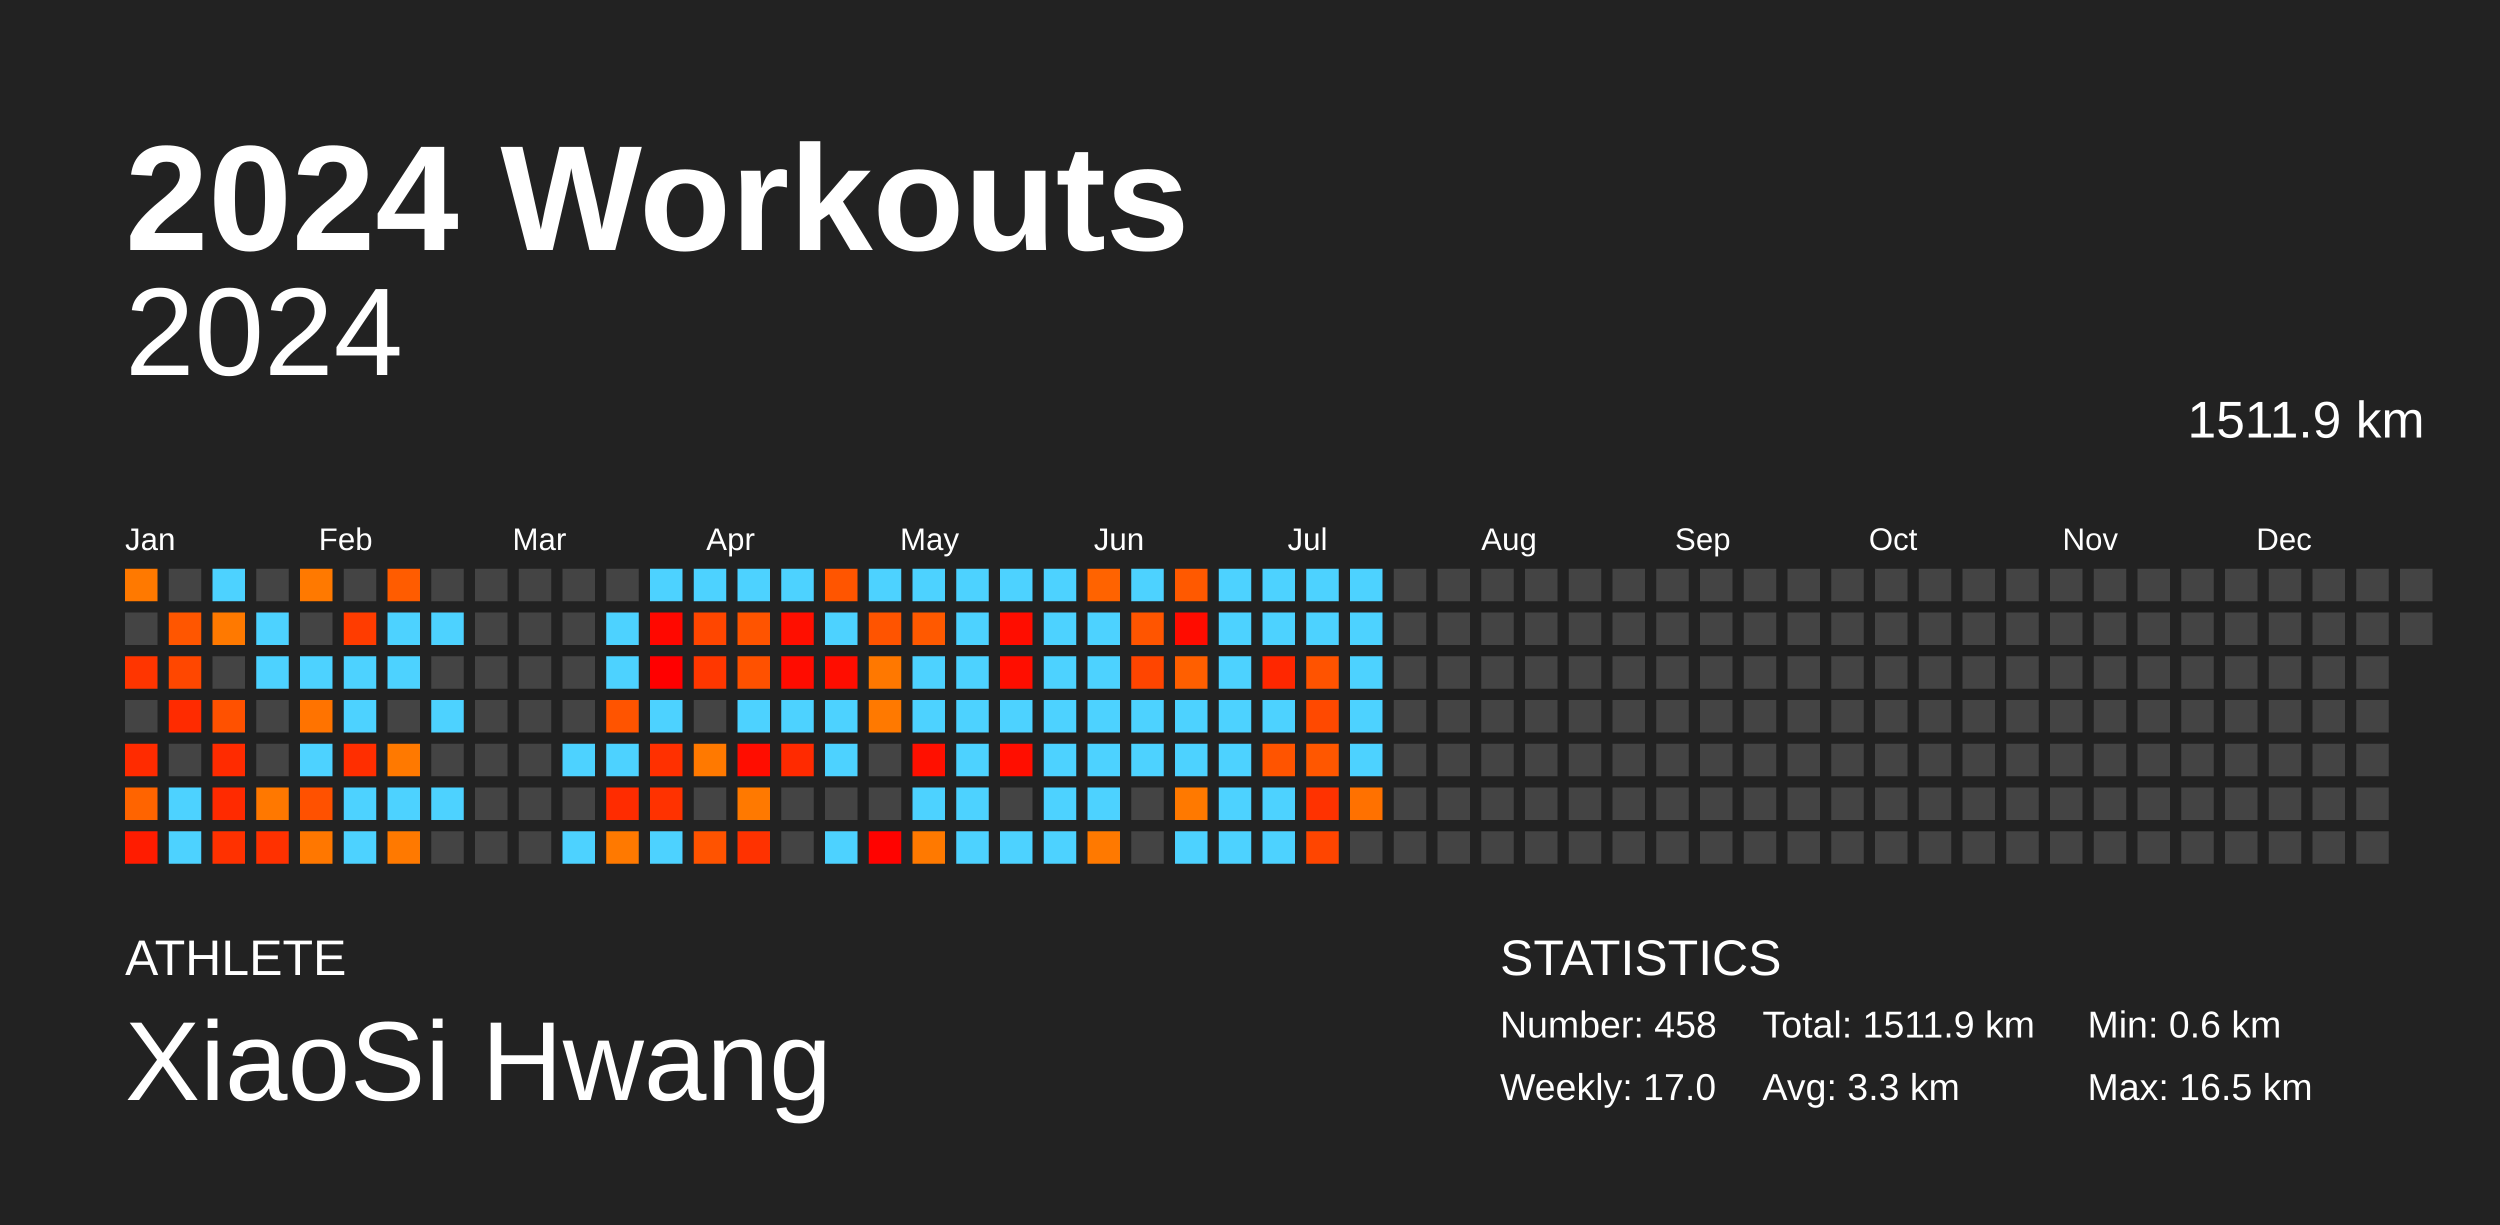
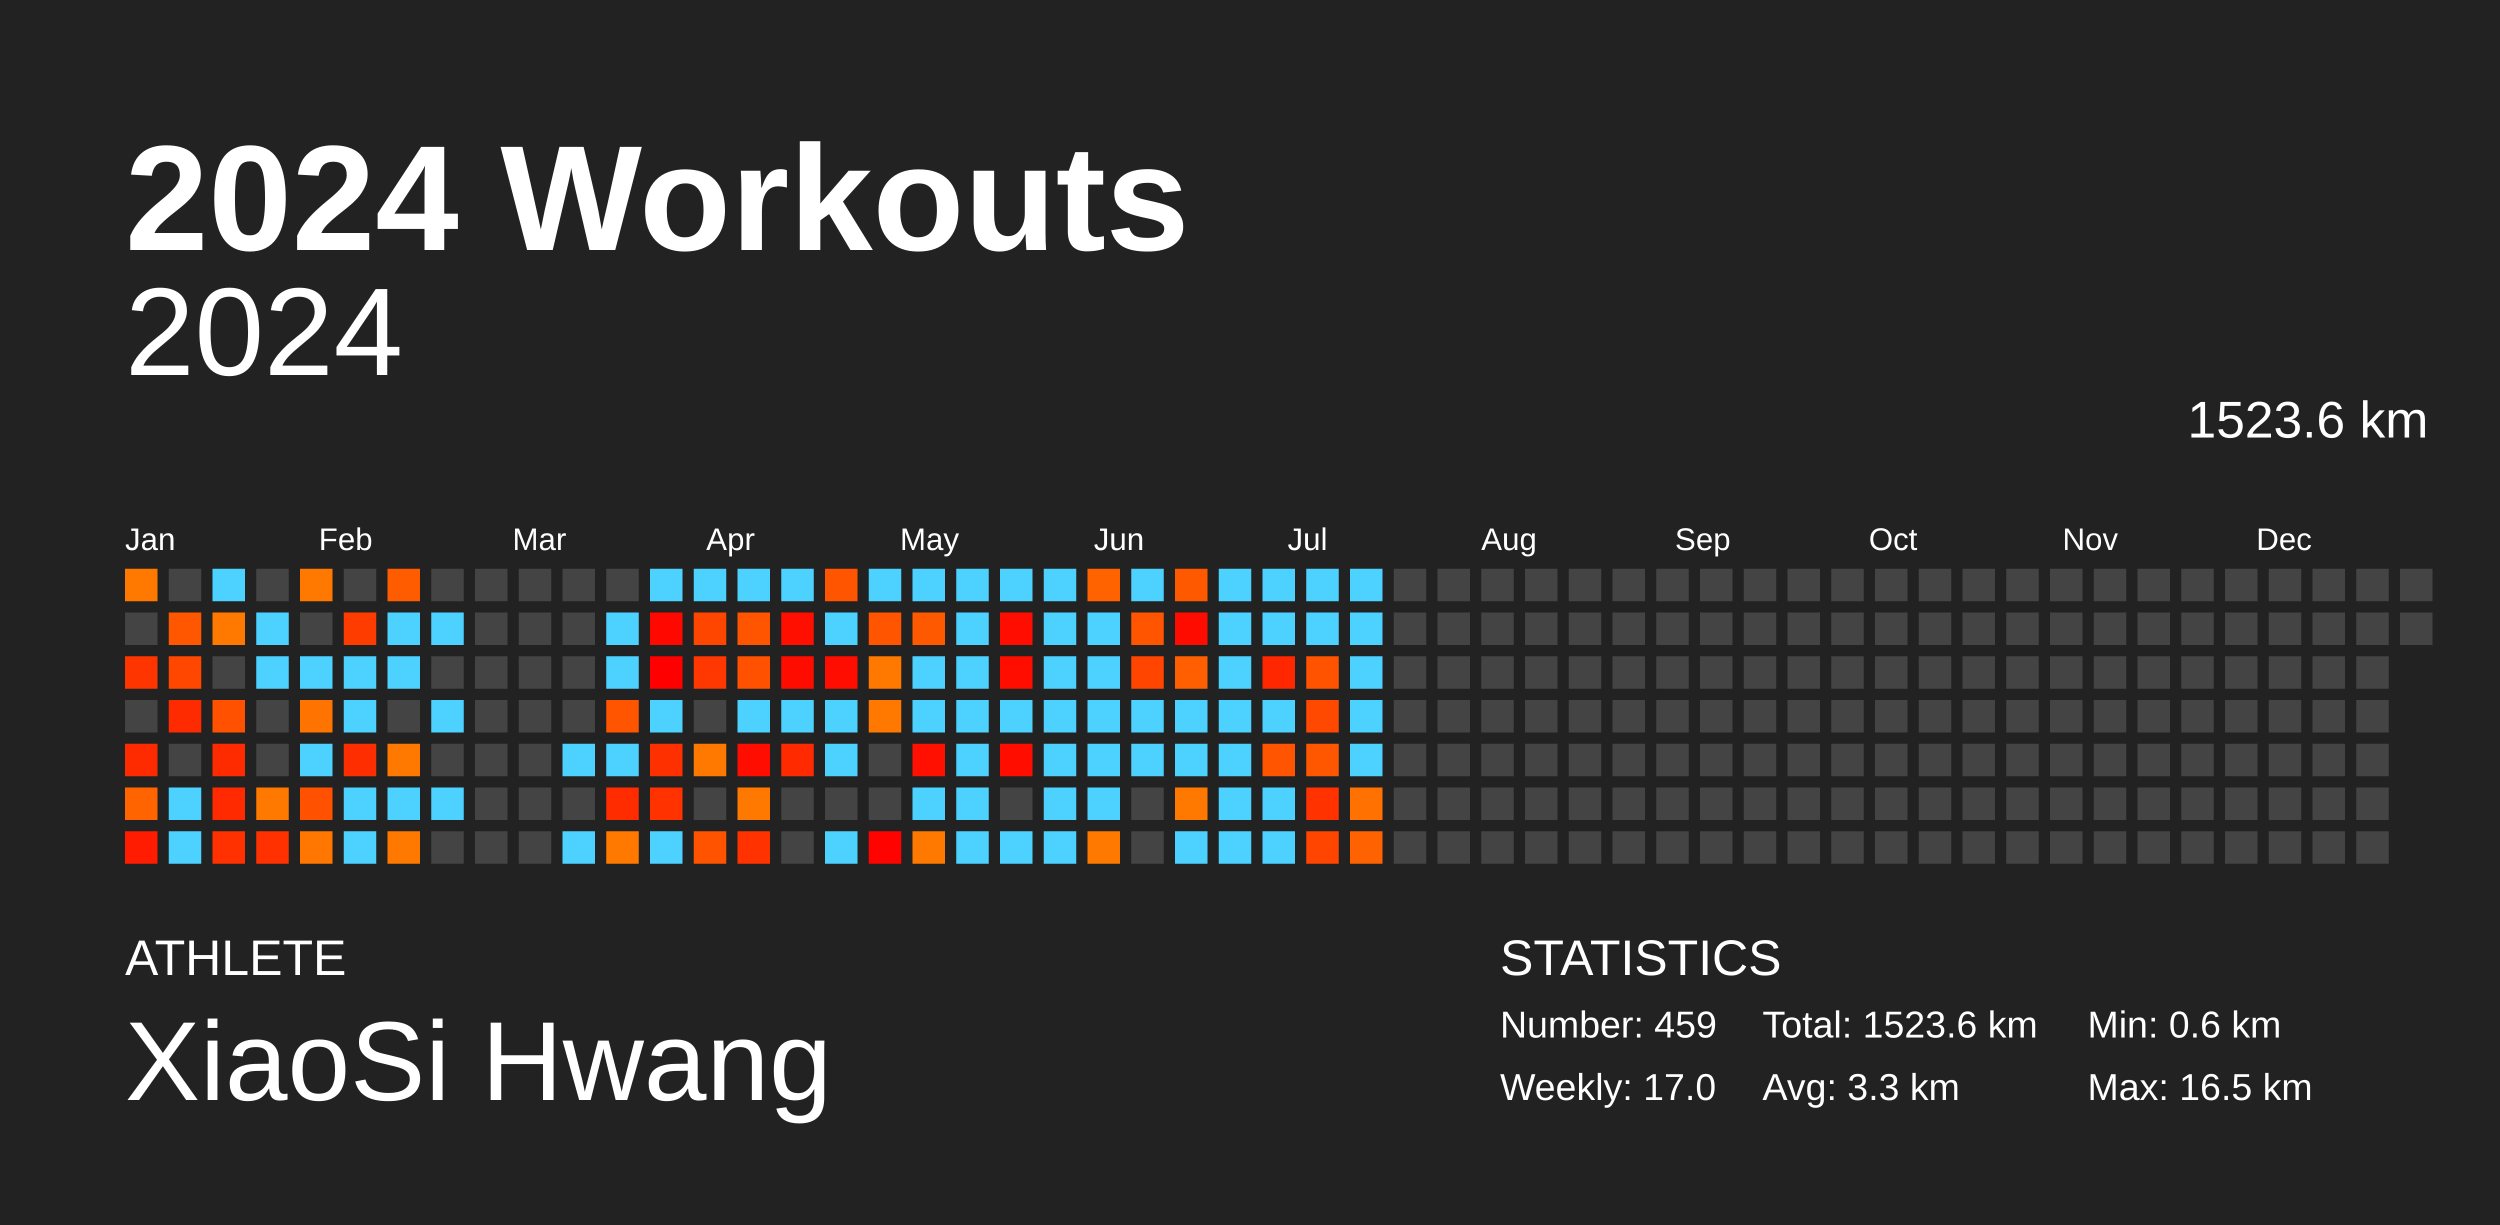
<svg xmlns="http://www.w3.org/2000/svg" baseProfile="full" height="98mm" version="1.1" viewBox="0,0,200,98" width="200mm">
  <defs />
  <rect fill="#222222" height="98" width="200" x="0" y="0" />
  <text fill="#FFFFFF" style="font-size:12px; font-family:Arial; font-weight:bold;" x="10" y="20">2024 Workouts</text>
  <text fill="#FFFFFF" style="font-size:4px; font-family:Arial" x="10" y="78">ATHLETE</text>
  <text fill="#FFFFFF" style="font-size:9px; font-family:Arial" x="10" y="88">XiaoSi Hwang</text>
  <text fill="#FFFFFF" style="font-size:4px; font-family:Arial" x="120" y="78">STATISTICS</text>
-   <text fill="#FFFFFF" style="font-size:3px; font-family:Arial" x="120" y="83">Number: 458</text>
+   <text fill="#FFFFFF" style="font-size:3px; font-family:Arial" x="120" y="83">Number: 459</text>
  <text fill="#FFFFFF" style="font-size:3px; font-family:Arial" x="120" y="88">Weekly: 17.0</text>
-   <text fill="#FFFFFF" style="font-size:3px; font-family:Arial" x="141" y="83">Total: 1511.9 km</text>
+   <text fill="#FFFFFF" style="font-size:3px; font-family:Arial" x="141" y="83">Total: 1523.6 km</text>
  <text fill="#FFFFFF" style="font-size:3px; font-family:Arial" x="141" y="88">Avg: 3.3 km</text>
  <text fill="#FFFFFF" style="font-size:3px; font-family:Arial" x="167" y="83">Min: 0.6 km</text>
  <text fill="#FFFFFF" style="font-size:3px; font-family:Arial" x="167" y="88">Max: 16.5 km</text>
  <text alignment-baseline="hanging" fill="#FFFFFF" style="font-size:10.0px; font-family:Arial;" x="10" y="30">2024</text>
-   <text alignment-baseline="hanging" fill="#FFFFFF" style="font-size:4.125px; font-family:Arial;" x="175" y="35">1511.9 km</text>
+   <text alignment-baseline="hanging" fill="#FFFFFF" style="font-size:4.125px; font-family:Arial;" x="175" y="35">1523.6 km</text>
  <text fill="#FFFFFF" style="font-size:2.5px; font-family:Arial" x="10.0" y="44">Jan</text>
  <text fill="#FFFFFF" style="font-size:2.5px; font-family:Arial" x="25.5" y="44">Feb</text>
  <text fill="#FFFFFF" style="font-size:2.5px; font-family:Arial" x="41.0" y="44">Mar</text>
  <text fill="#FFFFFF" style="font-size:2.5px; font-family:Arial" x="56.5" y="44">Apr</text>
  <text fill="#FFFFFF" style="font-size:2.5px; font-family:Arial" x="72.0" y="44">May</text>
  <text fill="#FFFFFF" style="font-size:2.5px; font-family:Arial" x="87.5" y="44">Jun</text>
  <text fill="#FFFFFF" style="font-size:2.5px; font-family:Arial" x="103.0" y="44">Jul</text>
  <text fill="#FFFFFF" style="font-size:2.5px; font-family:Arial" x="118.5" y="44">Aug</text>
  <text fill="#FFFFFF" style="font-size:2.5px; font-family:Arial" x="134.0" y="44">Sep</text>
  <text fill="#FFFFFF" style="font-size:2.5px; font-family:Arial" x="149.5" y="44">Oct</text>
  <text fill="#FFFFFF" style="font-size:2.5px; font-family:Arial" x="165.0" y="44">Nov</text>
  <text fill="#FFFFFF" style="font-size:2.5px; font-family:Arial" x="180.5" y="44">Dec</text>
  <rect fill="#ff7900" height="2.6" width="2.6" x="10.0" y="45.5" />
  <rect fill="#444444" height="2.6" width="2.6" x="10.0" y="49.0" />
  <rect fill="#ff3500" height="2.6" width="2.6" x="10.0" y="52.5" />
  <rect fill="#444444" height="2.6" width="2.6" x="10.0" y="56.0" />
  <rect fill="#ff2b00" height="2.6" width="2.6" x="10.0" y="59.5" />
  <rect fill="#ff6400" height="2.6" width="2.6" x="10.0" y="63.0" />
  <rect fill="#ff1c00" height="2.6" width="2.6" x="10.0" y="66.5" />
  <rect fill="#444444" height="2.6" width="2.6" x="13.5" y="45.5" />
  <rect fill="#ff5600" height="2.6" width="2.6" x="13.5" y="49.0" />
  <rect fill="#ff4700" height="2.6" width="2.6" x="13.5" y="52.5" />
  <rect fill="#ff2b00" height="2.6" width="2.6" x="13.5" y="56.0" />
  <rect fill="#444444" height="2.6" width="2.6" x="13.5" y="59.5" />
  <rect fill="#4dd2ff" height="2.6" width="2.6" x="13.5" y="63.0" />
  <rect fill="#4dd2ff" height="2.6" width="2.6" x="13.5" y="66.5" />
  <rect fill="#4dd2ff" height="2.6" width="2.6" x="17.0" y="45.5" />
  <rect fill="#ff7900" height="2.6" width="2.6" x="17.0" y="49.0" />
  <rect fill="#444444" height="2.6" width="2.6" x="17.0" y="52.5" />
  <rect fill="#ff5100" height="2.6" width="2.6" x="17.0" y="56.0" />
  <rect fill="#ff2b00" height="2.6" width="2.6" x="17.0" y="59.5" />
  <rect fill="#ff2a00" height="2.6" width="2.6" x="17.0" y="63.0" />
  <rect fill="#ff3100" height="2.6" width="2.6" x="17.0" y="66.5" />
  <rect fill="#444444" height="2.6" width="2.6" x="20.5" y="45.5" />
  <rect fill="#4dd2ff" height="2.6" width="2.6" x="20.5" y="49.0" />
  <rect fill="#4dd2ff" height="2.6" width="2.6" x="20.5" y="52.5" />
  <rect fill="#444444" height="2.6" width="2.6" x="20.5" y="56.0" />
  <rect fill="#444444" height="2.6" width="2.6" x="20.5" y="59.5" />
  <rect fill="#ff7800" height="2.6" width="2.6" x="20.5" y="63.0" />
  <rect fill="#ff3100" height="2.6" width="2.6" x="20.5" y="66.5" />
  <rect fill="#ff7900" height="2.6" width="2.6" x="24.0" y="45.5" />
  <rect fill="#444444" height="2.6" width="2.6" x="24.0" y="49.0" />
  <rect fill="#4dd2ff" height="2.6" width="2.6" x="24.0" y="52.5" />
  <rect fill="#ff7300" height="2.6" width="2.6" x="24.0" y="56.0" />
  <rect fill="#4dd2ff" height="2.6" width="2.6" x="24.0" y="59.5" />
  <rect fill="#ff5100" height="2.6" width="2.6" x="24.0" y="63.0" />
  <rect fill="#ff7700" height="2.6" width="2.6" x="24.0" y="66.5" />
  <rect fill="#444444" height="2.6" width="2.6" x="27.5" y="45.5" />
  <rect fill="#ff3c00" height="2.6" width="2.6" x="27.5" y="49.0" />
  <rect fill="#4dd2ff" height="2.6" width="2.6" x="27.5" y="52.5" />
  <rect fill="#4dd2ff" height="2.6" width="2.6" x="27.5" y="56.0" />
  <rect fill="#ff2e00" height="2.6" width="2.6" x="27.5" y="59.5" />
  <rect fill="#4dd2ff" height="2.6" width="2.6" x="27.5" y="63.0" />
  <rect fill="#4dd2ff" height="2.6" width="2.6" x="27.5" y="66.5" />
  <rect fill="#ff5c00" height="2.6" width="2.6" x="31.0" y="45.5" />
  <rect fill="#4dd2ff" height="2.6" width="2.6" x="31.0" y="49.0" />
  <rect fill="#4dd2ff" height="2.6" width="2.6" x="31.0" y="52.5" />
  <rect fill="#444444" height="2.6" width="2.6" x="31.0" y="56.0" />
  <rect fill="#ff7900" height="2.6" width="2.6" x="31.0" y="59.5" />
  <rect fill="#4dd2ff" height="2.6" width="2.6" x="31.0" y="63.0" />
  <rect fill="#ff7900" height="2.6" width="2.6" x="31.0" y="66.5" />
  <rect fill="#444444" height="2.6" width="2.6" x="34.5" y="45.5" />
  <rect fill="#4dd2ff" height="2.6" width="2.6" x="34.5" y="49.0" />
  <rect fill="#444444" height="2.6" width="2.6" x="34.5" y="52.5" />
  <rect fill="#4dd2ff" height="2.6" width="2.6" x="34.5" y="56.0" />
  <rect fill="#444444" height="2.6" width="2.6" x="34.5" y="59.5" />
  <rect fill="#4dd2ff" height="2.6" width="2.6" x="34.5" y="63.0" />
  <rect fill="#444444" height="2.6" width="2.6" x="34.5" y="66.5" />
  <rect fill="#444444" height="2.6" width="2.6" x="38.0" y="45.5" />
  <rect fill="#444444" height="2.6" width="2.6" x="38.0" y="49.0" />
  <rect fill="#444444" height="2.6" width="2.6" x="38.0" y="52.5" />
  <rect fill="#444444" height="2.6" width="2.6" x="38.0" y="56.0" />
  <rect fill="#444444" height="2.6" width="2.6" x="38.0" y="59.5" />
  <rect fill="#444444" height="2.6" width="2.6" x="38.0" y="63.0" />
  <rect fill="#444444" height="2.6" width="2.6" x="38.0" y="66.5" />
  <rect fill="#444444" height="2.6" width="2.6" x="41.5" y="45.5" />
  <rect fill="#444444" height="2.6" width="2.6" x="41.5" y="49.0" />
  <rect fill="#444444" height="2.6" width="2.6" x="41.5" y="52.5" />
  <rect fill="#444444" height="2.6" width="2.6" x="41.5" y="56.0" />
  <rect fill="#444444" height="2.6" width="2.6" x="41.5" y="59.5" />
  <rect fill="#444444" height="2.6" width="2.6" x="41.5" y="63.0" />
  <rect fill="#444444" height="2.6" width="2.6" x="41.5" y="66.5" />
  <rect fill="#444444" height="2.6" width="2.6" x="45.0" y="45.5" />
  <rect fill="#444444" height="2.6" width="2.6" x="45.0" y="49.0" />
  <rect fill="#444444" height="2.6" width="2.6" x="45.0" y="52.5" />
  <rect fill="#444444" height="2.6" width="2.6" x="45.0" y="56.0" />
  <rect fill="#4dd2ff" height="2.6" width="2.6" x="45.0" y="59.5" />
  <rect fill="#444444" height="2.6" width="2.6" x="45.0" y="63.0" />
  <rect fill="#4dd2ff" height="2.6" width="2.6" x="45.0" y="66.5" />
  <rect fill="#444444" height="2.6" width="2.6" x="48.5" y="45.5" />
  <rect fill="#4dd2ff" height="2.6" width="2.6" x="48.5" y="49.0" />
  <rect fill="#4dd2ff" height="2.6" width="2.6" x="48.5" y="52.5" />
  <rect fill="#ff5400" height="2.6" width="2.6" x="48.5" y="56.0" />
  <rect fill="#4dd2ff" height="2.6" width="2.6" x="48.5" y="59.5" />
  <rect fill="#ff2c00" height="2.6" width="2.6" x="48.5" y="63.0" />
  <rect fill="#ff7900" height="2.6" width="2.6" x="48.5" y="66.5" />
  <rect fill="#4dd2ff" height="2.6" width="2.6" x="52.0" y="45.5" />
  <rect fill="#ff0800" height="2.6" width="2.6" x="52.0" y="49.0" />
  <rect fill="#ff0000" height="2.6" width="2.6" x="52.0" y="52.5" />
  <rect fill="#4dd2ff" height="2.6" width="2.6" x="52.0" y="56.0" />
  <rect fill="#ff3000" height="2.6" width="2.6" x="52.0" y="59.5" />
  <rect fill="#ff3200" height="2.6" width="2.6" x="52.0" y="63.0" />
  <rect fill="#4dd2ff" height="2.6" width="2.6" x="52.0" y="66.5" />
  <rect fill="#4dd2ff" height="2.6" width="2.6" x="55.5" y="45.5" />
  <rect fill="#ff4600" height="2.6" width="2.6" x="55.5" y="49.0" />
  <rect fill="#ff3700" height="2.6" width="2.6" x="55.5" y="52.5" />
  <rect fill="#444444" height="2.6" width="2.6" x="55.5" y="56.0" />
  <rect fill="#ff7900" height="2.6" width="2.6" x="55.5" y="59.5" />
  <rect fill="#444444" height="2.6" width="2.6" x="55.5" y="63.0" />
  <rect fill="#ff5300" height="2.6" width="2.6" x="55.5" y="66.5" />
  <rect fill="#4dd2ff" height="2.6" width="2.6" x="59.0" y="45.5" />
  <rect fill="#ff5400" height="2.6" width="2.6" x="59.0" y="49.0" />
  <rect fill="#ff5100" height="2.6" width="2.6" x="59.0" y="52.5" />
  <rect fill="#4dd2ff" height="2.6" width="2.6" x="59.0" y="56.0" />
  <rect fill="#ff0d00" height="2.6" width="2.6" x="59.0" y="59.5" />
  <rect fill="#ff7900" height="2.6" width="2.6" x="59.0" y="63.0" />
  <rect fill="#ff3200" height="2.6" width="2.6" x="59.0" y="66.5" />
  <rect fill="#4dd2ff" height="2.6" width="2.6" x="62.5" y="45.5" />
  <rect fill="#ff0f00" height="2.6" width="2.6" x="62.5" y="49.0" />
  <rect fill="#ff0c00" height="2.6" width="2.6" x="62.5" y="52.5" />
  <rect fill="#4dd2ff" height="2.6" width="2.6" x="62.5" y="56.0" />
  <rect fill="#ff2a00" height="2.6" width="2.6" x="62.5" y="59.5" />
  <rect fill="#444444" height="2.6" width="2.6" x="62.5" y="63.0" />
  <rect fill="#444444" height="2.6" width="2.6" x="62.5" y="66.5" />
  <rect fill="#ff5500" height="2.6" width="2.6" x="66.0" y="45.5" />
  <rect fill="#4dd2ff" height="2.6" width="2.6" x="66.0" y="49.0" />
  <rect fill="#ff0d00" height="2.6" width="2.6" x="66.0" y="52.5" />
  <rect fill="#4dd2ff" height="2.6" width="2.6" x="66.0" y="56.0" />
  <rect fill="#4dd2ff" height="2.6" width="2.6" x="66.0" y="59.5" />
  <rect fill="#444444" height="2.6" width="2.6" x="66.0" y="63.0" />
  <rect fill="#4dd2ff" height="2.6" width="2.6" x="66.0" y="66.5" />
  <rect fill="#4dd2ff" height="2.6" width="2.6" x="69.5" y="45.5" />
  <rect fill="#ff5400" height="2.6" width="2.6" x="69.5" y="49.0" />
  <rect fill="#ff7800" height="2.6" width="2.6" x="69.5" y="52.5" />
  <rect fill="#ff7900" height="2.6" width="2.6" x="69.5" y="56.0" />
  <rect fill="#444444" height="2.6" width="2.6" x="69.5" y="59.5" />
  <rect fill="#444444" height="2.6" width="2.6" x="69.5" y="63.0" />
  <rect fill="#ff0300" height="2.6" width="2.6" x="69.5" y="66.5" />
  <rect fill="#4dd2ff" height="2.6" width="2.6" x="73.0" y="45.5" />
  <rect fill="#ff5900" height="2.6" width="2.6" x="73.0" y="49.0" />
  <rect fill="#4dd2ff" height="2.6" width="2.6" x="73.0" y="52.5" />
  <rect fill="#4dd2ff" height="2.6" width="2.6" x="73.0" y="56.0" />
  <rect fill="#ff1000" height="2.6" width="2.6" x="73.0" y="59.5" />
  <rect fill="#4dd2ff" height="2.6" width="2.6" x="73.0" y="63.0" />
  <rect fill="#ff7900" height="2.6" width="2.6" x="73.0" y="66.5" />
  <rect fill="#4dd2ff" height="2.6" width="2.6" x="76.5" y="45.5" />
  <rect fill="#4dd2ff" height="2.6" width="2.6" x="76.5" y="49.0" />
  <rect fill="#4dd2ff" height="2.6" width="2.6" x="76.5" y="52.5" />
  <rect fill="#4dd2ff" height="2.6" width="2.6" x="76.5" y="56.0" />
  <rect fill="#4dd2ff" height="2.6" width="2.6" x="76.5" y="59.5" />
  <rect fill="#4dd2ff" height="2.6" width="2.6" x="76.5" y="63.0" />
  <rect fill="#4dd2ff" height="2.6" width="2.6" x="76.5" y="66.5" />
  <rect fill="#4dd2ff" height="2.6" width="2.6" x="80.0" y="45.5" />
  <rect fill="#ff0d00" height="2.6" width="2.6" x="80.0" y="49.0" />
  <rect fill="#ff0e00" height="2.6" width="2.6" x="80.0" y="52.5" />
  <rect fill="#4dd2ff" height="2.6" width="2.6" x="80.0" y="56.0" />
  <rect fill="#ff0e00" height="2.6" width="2.6" x="80.0" y="59.5" />
  <rect fill="#444444" height="2.6" width="2.6" x="80.0" y="63.0" />
  <rect fill="#4dd2ff" height="2.6" width="2.6" x="80.0" y="66.5" />
  <rect fill="#4dd2ff" height="2.6" width="2.6" x="83.5" y="45.5" />
  <rect fill="#4dd2ff" height="2.6" width="2.6" x="83.5" y="49.0" />
  <rect fill="#4dd2ff" height="2.6" width="2.6" x="83.5" y="52.5" />
  <rect fill="#4dd2ff" height="2.6" width="2.6" x="83.5" y="56.0" />
  <rect fill="#4dd2ff" height="2.6" width="2.6" x="83.5" y="59.5" />
  <rect fill="#4dd2ff" height="2.6" width="2.6" x="83.5" y="63.0" />
  <rect fill="#4dd2ff" height="2.6" width="2.6" x="83.5" y="66.5" />
  <rect fill="#ff6300" height="2.6" width="2.6" x="87.0" y="45.5" />
  <rect fill="#4dd2ff" height="2.6" width="2.6" x="87.0" y="49.0" />
  <rect fill="#4dd2ff" height="2.6" width="2.6" x="87.0" y="52.5" />
  <rect fill="#4dd2ff" height="2.6" width="2.6" x="87.0" y="56.0" />
  <rect fill="#4dd2ff" height="2.6" width="2.6" x="87.0" y="59.5" />
  <rect fill="#4dd2ff" height="2.6" width="2.6" x="87.0" y="63.0" />
  <rect fill="#ff7900" height="2.6" width="2.6" x="87.0" y="66.5" />
  <rect fill="#4dd2ff" height="2.6" width="2.6" x="90.5" y="45.5" />
  <rect fill="#ff5500" height="2.6" width="2.6" x="90.5" y="49.0" />
  <rect fill="#ff4500" height="2.6" width="2.6" x="90.5" y="52.5" />
  <rect fill="#4dd2ff" height="2.6" width="2.6" x="90.5" y="56.0" />
  <rect fill="#4dd2ff" height="2.6" width="2.6" x="90.5" y="59.5" />
  <rect fill="#444444" height="2.6" width="2.6" x="90.5" y="63.0" />
  <rect fill="#444444" height="2.6" width="2.6" x="90.5" y="66.5" />
  <rect fill="#ff5900" height="2.6" width="2.6" x="94.0" y="45.5" />
  <rect fill="#ff0c00" height="2.6" width="2.6" x="94.0" y="49.0" />
  <rect fill="#ff5f00" height="2.6" width="2.6" x="94.0" y="52.5" />
  <rect fill="#4dd2ff" height="2.6" width="2.6" x="94.0" y="56.0" />
  <rect fill="#4dd2ff" height="2.6" width="2.6" x="94.0" y="59.5" />
  <rect fill="#ff7900" height="2.6" width="2.6" x="94.0" y="63.0" />
  <rect fill="#4dd2ff" height="2.6" width="2.6" x="94.0" y="66.5" />
  <rect fill="#4dd2ff" height="2.6" width="2.6" x="97.5" y="45.5" />
  <rect fill="#4dd2ff" height="2.6" width="2.6" x="97.5" y="49.0" />
  <rect fill="#4dd2ff" height="2.6" width="2.6" x="97.5" y="52.5" />
  <rect fill="#4dd2ff" height="2.6" width="2.6" x="97.5" y="56.0" />
  <rect fill="#4dd2ff" height="2.6" width="2.6" x="97.5" y="59.5" />
  <rect fill="#4dd2ff" height="2.6" width="2.6" x="97.5" y="63.0" />
  <rect fill="#4dd2ff" height="2.6" width="2.6" x="97.5" y="66.5" />
  <rect fill="#4dd2ff" height="2.6" width="2.6" x="101.0" y="45.5" />
  <rect fill="#4dd2ff" height="2.6" width="2.6" x="101.0" y="49.0" />
  <rect fill="#ff2700" height="2.6" width="2.6" x="101.0" y="52.5" />
  <rect fill="#4dd2ff" height="2.6" width="2.6" x="101.0" y="56.0" />
  <rect fill="#ff5400" height="2.6" width="2.6" x="101.0" y="59.5" />
  <rect fill="#4dd2ff" height="2.6" width="2.6" x="101.0" y="63.0" />
  <rect fill="#4dd2ff" height="2.6" width="2.6" x="101.0" y="66.5" />
  <rect fill="#4dd2ff" height="2.6" width="2.6" x="104.5" y="45.5" />
  <rect fill="#4dd2ff" height="2.6" width="2.6" x="104.5" y="49.0" />
  <rect fill="#ff5300" height="2.6" width="2.6" x="104.5" y="52.5" />
  <rect fill="#ff4900" height="2.6" width="2.6" x="104.5" y="56.0" />
  <rect fill="#ff5700" height="2.6" width="2.6" x="104.5" y="59.5" />
  <rect fill="#ff3200" height="2.6" width="2.6" x="104.5" y="63.0" />
  <rect fill="#ff4500" height="2.6" width="2.6" x="104.5" y="66.5" />
  <rect fill="#4dd2ff" height="2.6" width="2.6" x="108.0" y="45.5" />
  <rect fill="#4dd2ff" height="2.6" width="2.6" x="108.0" y="49.0" />
  <rect fill="#4dd2ff" height="2.6" width="2.6" x="108.0" y="52.5" />
  <rect fill="#4dd2ff" height="2.6" width="2.6" x="108.0" y="56.0" />
  <rect fill="#4dd2ff" height="2.6" width="2.6" x="108.0" y="59.5" />
  <rect fill="#ff7100" height="2.6" width="2.6" x="108.0" y="63.0" />
-   <rect fill="#444444" height="2.6" width="2.6" x="108.0" y="66.5" />
+   <rect fill="#ff6200" height="2.6" width="2.6" x="108.0" y="66.5" />
  <rect fill="#444444" height="2.6" width="2.6" x="111.5" y="45.5" />
  <rect fill="#444444" height="2.6" width="2.6" x="111.5" y="49.0" />
  <rect fill="#444444" height="2.6" width="2.6" x="111.5" y="52.5" />
  <rect fill="#444444" height="2.6" width="2.6" x="111.5" y="56.0" />
  <rect fill="#444444" height="2.6" width="2.6" x="111.5" y="59.5" />
  <rect fill="#444444" height="2.6" width="2.6" x="111.5" y="63.0" />
  <rect fill="#444444" height="2.6" width="2.6" x="111.5" y="66.5" />
  <rect fill="#444444" height="2.6" width="2.6" x="115.0" y="45.5" />
  <rect fill="#444444" height="2.6" width="2.6" x="115.0" y="49.0" />
  <rect fill="#444444" height="2.6" width="2.6" x="115.0" y="52.5" />
  <rect fill="#444444" height="2.6" width="2.6" x="115.0" y="56.0" />
  <rect fill="#444444" height="2.6" width="2.6" x="115.0" y="59.5" />
  <rect fill="#444444" height="2.6" width="2.6" x="115.0" y="63.0" />
  <rect fill="#444444" height="2.6" width="2.6" x="115.0" y="66.5" />
  <rect fill="#444444" height="2.6" width="2.6" x="118.5" y="45.5" />
  <rect fill="#444444" height="2.6" width="2.6" x="118.5" y="49.0" />
  <rect fill="#444444" height="2.6" width="2.6" x="118.5" y="52.5" />
  <rect fill="#444444" height="2.6" width="2.6" x="118.5" y="56.0" />
  <rect fill="#444444" height="2.6" width="2.6" x="118.5" y="59.5" />
  <rect fill="#444444" height="2.6" width="2.6" x="118.5" y="63.0" />
  <rect fill="#444444" height="2.6" width="2.6" x="118.5" y="66.5" />
  <rect fill="#444444" height="2.6" width="2.6" x="122.0" y="45.5" />
  <rect fill="#444444" height="2.6" width="2.6" x="122.0" y="49.0" />
  <rect fill="#444444" height="2.6" width="2.6" x="122.0" y="52.5" />
  <rect fill="#444444" height="2.6" width="2.6" x="122.0" y="56.0" />
  <rect fill="#444444" height="2.6" width="2.6" x="122.0" y="59.5" />
  <rect fill="#444444" height="2.6" width="2.6" x="122.0" y="63.0" />
  <rect fill="#444444" height="2.6" width="2.6" x="122.0" y="66.5" />
  <rect fill="#444444" height="2.6" width="2.6" x="125.5" y="45.5" />
  <rect fill="#444444" height="2.6" width="2.6" x="125.5" y="49.0" />
  <rect fill="#444444" height="2.6" width="2.6" x="125.5" y="52.5" />
  <rect fill="#444444" height="2.6" width="2.6" x="125.5" y="56.0" />
  <rect fill="#444444" height="2.6" width="2.6" x="125.5" y="59.5" />
  <rect fill="#444444" height="2.6" width="2.6" x="125.5" y="63.0" />
  <rect fill="#444444" height="2.6" width="2.6" x="125.5" y="66.5" />
  <rect fill="#444444" height="2.6" width="2.6" x="129.0" y="45.5" />
  <rect fill="#444444" height="2.6" width="2.6" x="129.0" y="49.0" />
  <rect fill="#444444" height="2.6" width="2.6" x="129.0" y="52.5" />
  <rect fill="#444444" height="2.6" width="2.6" x="129.0" y="56.0" />
  <rect fill="#444444" height="2.6" width="2.6" x="129.0" y="59.5" />
  <rect fill="#444444" height="2.6" width="2.6" x="129.0" y="63.0" />
  <rect fill="#444444" height="2.6" width="2.6" x="129.0" y="66.5" />
  <rect fill="#444444" height="2.6" width="2.6" x="132.5" y="45.5" />
  <rect fill="#444444" height="2.6" width="2.6" x="132.5" y="49.0" />
  <rect fill="#444444" height="2.6" width="2.6" x="132.5" y="52.5" />
  <rect fill="#444444" height="2.6" width="2.6" x="132.5" y="56.0" />
  <rect fill="#444444" height="2.6" width="2.6" x="132.5" y="59.5" />
  <rect fill="#444444" height="2.6" width="2.6" x="132.5" y="63.0" />
  <rect fill="#444444" height="2.6" width="2.6" x="132.5" y="66.5" />
  <rect fill="#444444" height="2.6" width="2.6" x="136.0" y="45.5" />
  <rect fill="#444444" height="2.6" width="2.6" x="136.0" y="49.0" />
  <rect fill="#444444" height="2.6" width="2.6" x="136.0" y="52.5" />
  <rect fill="#444444" height="2.6" width="2.6" x="136.0" y="56.0" />
  <rect fill="#444444" height="2.6" width="2.6" x="136.0" y="59.5" />
  <rect fill="#444444" height="2.6" width="2.6" x="136.0" y="63.0" />
  <rect fill="#444444" height="2.6" width="2.6" x="136.0" y="66.5" />
  <rect fill="#444444" height="2.6" width="2.6" x="139.5" y="45.5" />
  <rect fill="#444444" height="2.6" width="2.6" x="139.5" y="49.0" />
  <rect fill="#444444" height="2.6" width="2.6" x="139.5" y="52.5" />
  <rect fill="#444444" height="2.6" width="2.6" x="139.5" y="56.0" />
  <rect fill="#444444" height="2.6" width="2.6" x="139.5" y="59.5" />
  <rect fill="#444444" height="2.6" width="2.6" x="139.5" y="63.0" />
  <rect fill="#444444" height="2.6" width="2.6" x="139.5" y="66.5" />
  <rect fill="#444444" height="2.6" width="2.6" x="143.0" y="45.5" />
  <rect fill="#444444" height="2.6" width="2.6" x="143.0" y="49.0" />
  <rect fill="#444444" height="2.6" width="2.6" x="143.0" y="52.5" />
  <rect fill="#444444" height="2.6" width="2.6" x="143.0" y="56.0" />
  <rect fill="#444444" height="2.6" width="2.6" x="143.0" y="59.5" />
  <rect fill="#444444" height="2.6" width="2.6" x="143.0" y="63.0" />
  <rect fill="#444444" height="2.6" width="2.6" x="143.0" y="66.5" />
  <rect fill="#444444" height="2.6" width="2.6" x="146.5" y="45.5" />
  <rect fill="#444444" height="2.6" width="2.6" x="146.5" y="49.0" />
  <rect fill="#444444" height="2.6" width="2.6" x="146.5" y="52.5" />
  <rect fill="#444444" height="2.6" width="2.6" x="146.5" y="56.0" />
  <rect fill="#444444" height="2.6" width="2.6" x="146.5" y="59.5" />
  <rect fill="#444444" height="2.6" width="2.6" x="146.5" y="63.0" />
  <rect fill="#444444" height="2.6" width="2.6" x="146.5" y="66.5" />
  <rect fill="#444444" height="2.6" width="2.6" x="150.0" y="45.5" />
  <rect fill="#444444" height="2.6" width="2.6" x="150.0" y="49.0" />
  <rect fill="#444444" height="2.6" width="2.6" x="150.0" y="52.5" />
  <rect fill="#444444" height="2.6" width="2.6" x="150.0" y="56.0" />
  <rect fill="#444444" height="2.6" width="2.6" x="150.0" y="59.5" />
  <rect fill="#444444" height="2.6" width="2.6" x="150.0" y="63.0" />
  <rect fill="#444444" height="2.6" width="2.6" x="150.0" y="66.5" />
  <rect fill="#444444" height="2.6" width="2.6" x="153.5" y="45.5" />
  <rect fill="#444444" height="2.6" width="2.6" x="153.5" y="49.0" />
  <rect fill="#444444" height="2.6" width="2.6" x="153.5" y="52.5" />
  <rect fill="#444444" height="2.6" width="2.6" x="153.5" y="56.0" />
  <rect fill="#444444" height="2.6" width="2.6" x="153.5" y="59.5" />
  <rect fill="#444444" height="2.6" width="2.6" x="153.5" y="63.0" />
  <rect fill="#444444" height="2.6" width="2.6" x="153.5" y="66.5" />
  <rect fill="#444444" height="2.6" width="2.6" x="157.0" y="45.5" />
  <rect fill="#444444" height="2.6" width="2.6" x="157.0" y="49.0" />
  <rect fill="#444444" height="2.6" width="2.6" x="157.0" y="52.5" />
  <rect fill="#444444" height="2.6" width="2.6" x="157.0" y="56.0" />
  <rect fill="#444444" height="2.6" width="2.6" x="157.0" y="59.5" />
  <rect fill="#444444" height="2.6" width="2.6" x="157.0" y="63.0" />
  <rect fill="#444444" height="2.6" width="2.6" x="157.0" y="66.5" />
  <rect fill="#444444" height="2.6" width="2.6" x="160.5" y="45.5" />
  <rect fill="#444444" height="2.6" width="2.6" x="160.5" y="49.0" />
  <rect fill="#444444" height="2.6" width="2.6" x="160.5" y="52.5" />
  <rect fill="#444444" height="2.6" width="2.6" x="160.5" y="56.0" />
  <rect fill="#444444" height="2.6" width="2.6" x="160.5" y="59.5" />
  <rect fill="#444444" height="2.6" width="2.6" x="160.5" y="63.0" />
  <rect fill="#444444" height="2.6" width="2.6" x="160.5" y="66.5" />
  <rect fill="#444444" height="2.6" width="2.6" x="164.0" y="45.5" />
  <rect fill="#444444" height="2.6" width="2.6" x="164.0" y="49.0" />
  <rect fill="#444444" height="2.6" width="2.6" x="164.0" y="52.5" />
  <rect fill="#444444" height="2.6" width="2.6" x="164.0" y="56.0" />
  <rect fill="#444444" height="2.6" width="2.6" x="164.0" y="59.5" />
  <rect fill="#444444" height="2.6" width="2.6" x="164.0" y="63.0" />
  <rect fill="#444444" height="2.6" width="2.6" x="164.0" y="66.5" />
  <rect fill="#444444" height="2.6" width="2.6" x="167.5" y="45.5" />
  <rect fill="#444444" height="2.6" width="2.6" x="167.5" y="49.0" />
  <rect fill="#444444" height="2.6" width="2.6" x="167.5" y="52.5" />
  <rect fill="#444444" height="2.6" width="2.6" x="167.5" y="56.0" />
  <rect fill="#444444" height="2.6" width="2.6" x="167.5" y="59.5" />
  <rect fill="#444444" height="2.6" width="2.6" x="167.5" y="63.0" />
  <rect fill="#444444" height="2.6" width="2.6" x="167.5" y="66.5" />
  <rect fill="#444444" height="2.6" width="2.6" x="171.0" y="45.5" />
  <rect fill="#444444" height="2.6" width="2.6" x="171.0" y="49.0" />
  <rect fill="#444444" height="2.6" width="2.6" x="171.0" y="52.5" />
  <rect fill="#444444" height="2.6" width="2.6" x="171.0" y="56.0" />
  <rect fill="#444444" height="2.6" width="2.6" x="171.0" y="59.5" />
  <rect fill="#444444" height="2.6" width="2.6" x="171.0" y="63.0" />
  <rect fill="#444444" height="2.6" width="2.6" x="171.0" y="66.5" />
  <rect fill="#444444" height="2.6" width="2.6" x="174.5" y="45.5" />
  <rect fill="#444444" height="2.6" width="2.6" x="174.5" y="49.0" />
  <rect fill="#444444" height="2.6" width="2.6" x="174.5" y="52.5" />
  <rect fill="#444444" height="2.6" width="2.6" x="174.5" y="56.0" />
  <rect fill="#444444" height="2.6" width="2.6" x="174.5" y="59.5" />
  <rect fill="#444444" height="2.6" width="2.6" x="174.5" y="63.0" />
  <rect fill="#444444" height="2.6" width="2.6" x="174.5" y="66.5" />
  <rect fill="#444444" height="2.6" width="2.6" x="178.0" y="45.5" />
  <rect fill="#444444" height="2.6" width="2.6" x="178.0" y="49.0" />
  <rect fill="#444444" height="2.6" width="2.6" x="178.0" y="52.5" />
  <rect fill="#444444" height="2.6" width="2.6" x="178.0" y="56.0" />
  <rect fill="#444444" height="2.6" width="2.6" x="178.0" y="59.5" />
  <rect fill="#444444" height="2.6" width="2.6" x="178.0" y="63.0" />
  <rect fill="#444444" height="2.6" width="2.6" x="178.0" y="66.5" />
  <rect fill="#444444" height="2.6" width="2.6" x="181.5" y="45.5" />
  <rect fill="#444444" height="2.6" width="2.6" x="181.5" y="49.0" />
  <rect fill="#444444" height="2.6" width="2.6" x="181.5" y="52.5" />
  <rect fill="#444444" height="2.6" width="2.6" x="181.5" y="56.0" />
  <rect fill="#444444" height="2.6" width="2.6" x="181.5" y="59.5" />
  <rect fill="#444444" height="2.6" width="2.6" x="181.5" y="63.0" />
  <rect fill="#444444" height="2.6" width="2.6" x="181.5" y="66.5" />
  <rect fill="#444444" height="2.6" width="2.6" x="185.0" y="45.5" />
  <rect fill="#444444" height="2.6" width="2.6" x="185.0" y="49.0" />
  <rect fill="#444444" height="2.6" width="2.6" x="185.0" y="52.5" />
  <rect fill="#444444" height="2.6" width="2.6" x="185.0" y="56.0" />
  <rect fill="#444444" height="2.6" width="2.6" x="185.0" y="59.5" />
  <rect fill="#444444" height="2.6" width="2.6" x="185.0" y="63.0" />
  <rect fill="#444444" height="2.6" width="2.6" x="185.0" y="66.5" />
  <rect fill="#444444" height="2.6" width="2.6" x="188.5" y="45.5" />
  <rect fill="#444444" height="2.6" width="2.6" x="188.5" y="49.0" />
  <rect fill="#444444" height="2.6" width="2.6" x="188.5" y="52.5" />
  <rect fill="#444444" height="2.6" width="2.6" x="188.5" y="56.0" />
  <rect fill="#444444" height="2.6" width="2.6" x="188.5" y="59.5" />
  <rect fill="#444444" height="2.6" width="2.6" x="188.5" y="63.0" />
  <rect fill="#444444" height="2.6" width="2.6" x="188.5" y="66.5" />
  <rect fill="#444444" height="2.6" width="2.6" x="192.0" y="45.5" />
  <rect fill="#444444" height="2.6" width="2.6" x="192.0" y="49.0" />
</svg>
